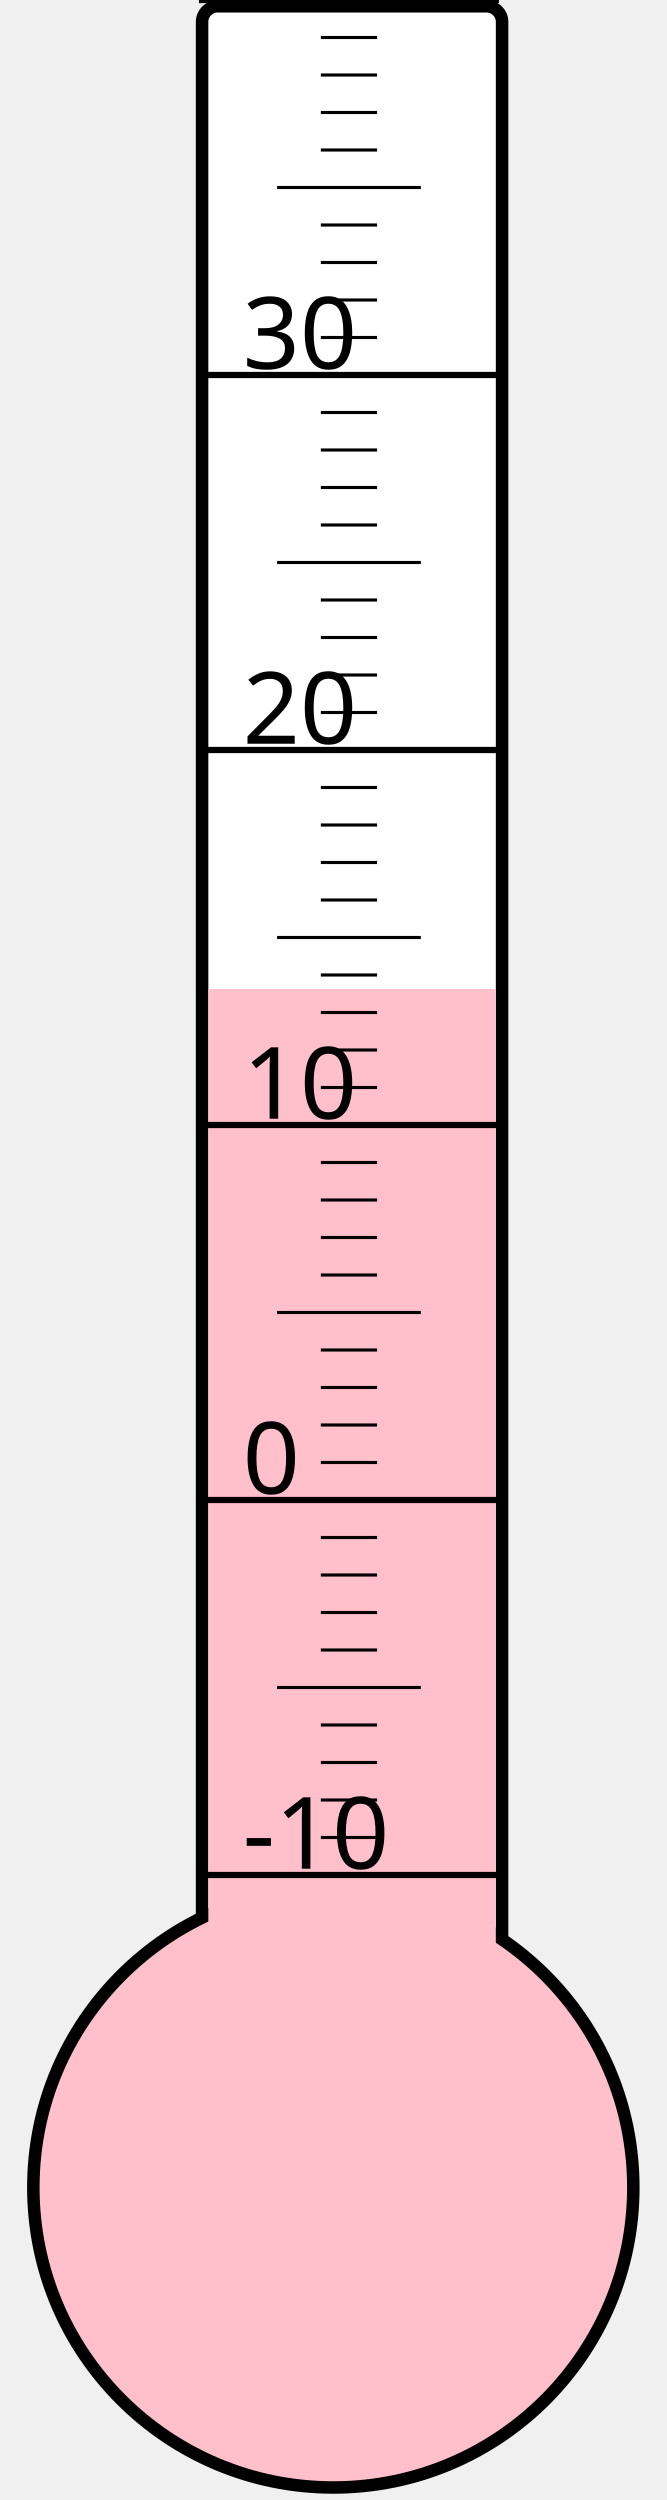
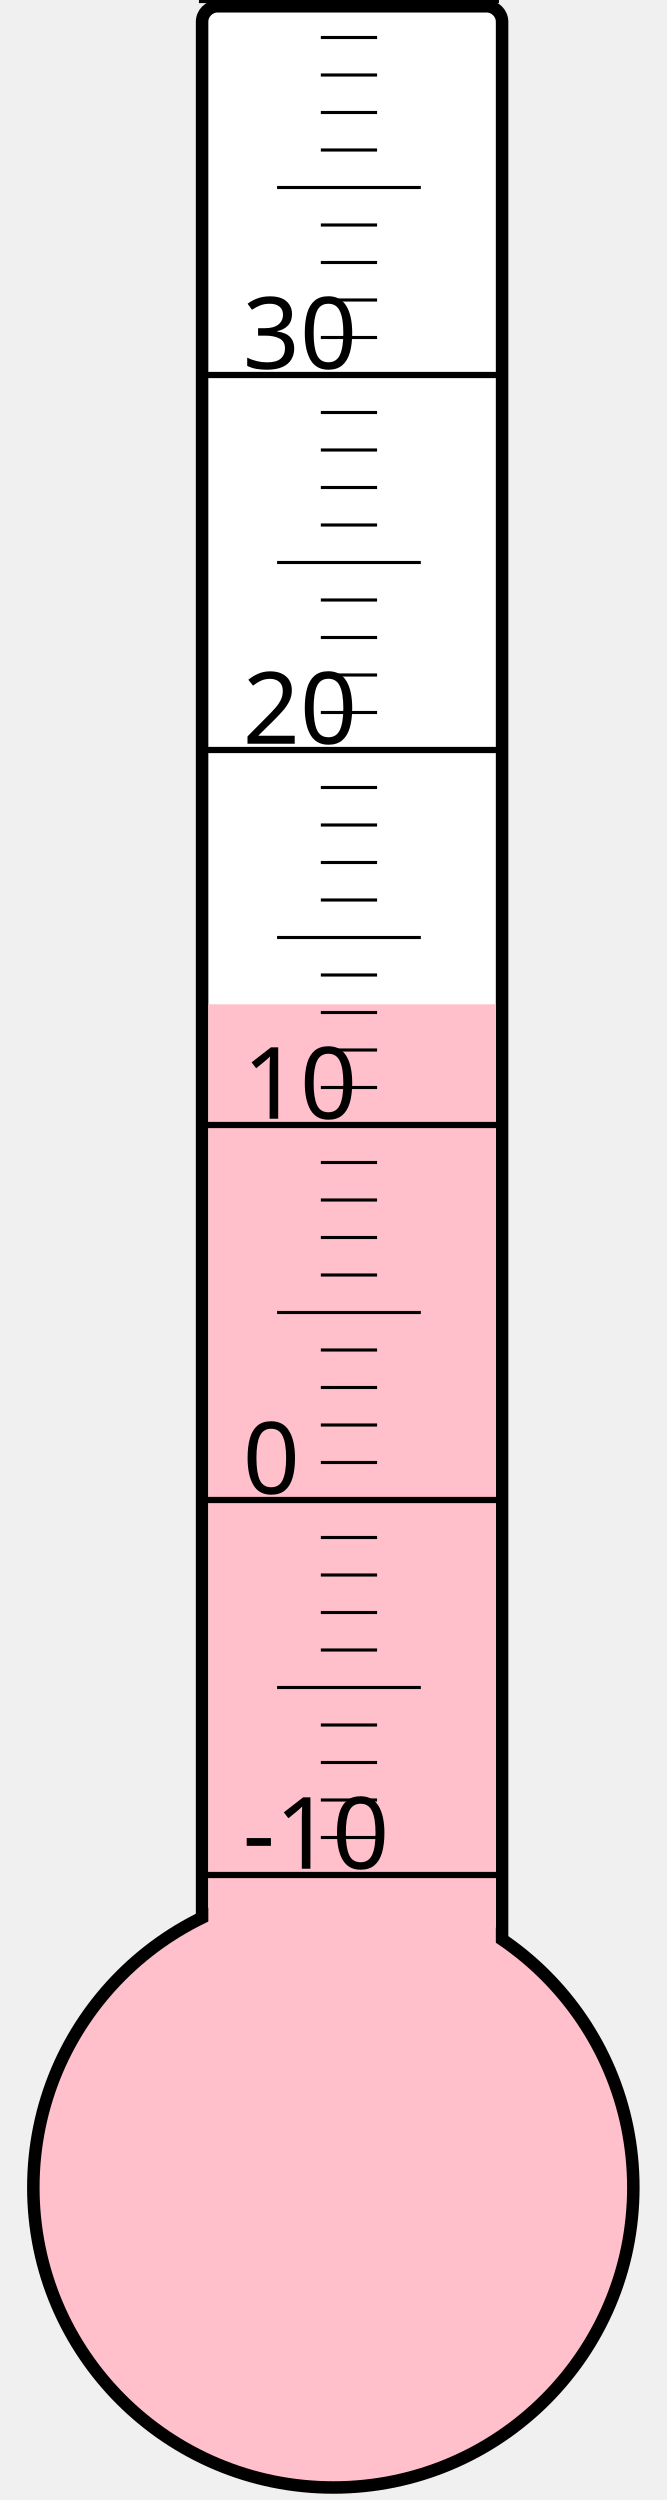
<svg xmlns="http://www.w3.org/2000/svg" width="40px" height="150px" viewBox="0 0 200 800">
  <rect width="200" height="800" x="0" y="0" style="fill: #ffffeb; fill-opacity: 0;" />
  <rect width="96" height="680" x="58" y="2" rx="5" ry="5" style="fill: white; fill-opacity: 1; stroke: black; stroke-width: 4;" />
  <circle cx="100" cy="700" r="96" style="fill: pink; stroke: black; stroke-width: 4;" />
-   <rect width="92" height="383.5" x="60" y="316.5" style="fill: pink; fill-opacity: 1; stroke-width: 0;" />
+   <rect width="92" height="378.625" x="60" y="321.375" style="fill: pink; fill-opacity: 1; stroke-width: 0;" />
  <text x="71" y="598" style="font-family: sans-serif; font-size: 24pt;">-10</text>
  <text x="71" y="478" style="font-family: sans-serif; font-size: 24pt;">0</text>
  <text x="71" y="358" style="font-family: sans-serif; font-size: 24pt;">10</text>
  <text x="71" y="238" style="font-family: sans-serif; font-size: 24pt;">20</text>
  <text x="71" y="118" style="font-family: sans-serif; font-size: 24pt;">30</text>
  <g style="stroke: black;">
    <line x1="57" y1="600" x2="153" y2="600" style="stroke-width: 2;" />
    <line x1="96" y1="588" x2="114" y2="588" style="stroke-width: 1;" />
    <line x1="96" y1="576" x2="114" y2="576" style="stroke-width: 1;" />
    <line x1="96" y1="564" x2="114" y2="564" style="stroke-width: 1;" />
    <line x1="96" y1="552" x2="114" y2="552" style="stroke-width: 1;" />
    <line x1="82" y1="540" x2="128" y2="540" style="stroke-width: 1;" />
    <line x1="96" y1="528" x2="114" y2="528" style="stroke-width: 1;" />
    <line x1="96" y1="516" x2="114" y2="516" style="stroke-width: 1;" />
    <line x1="96" y1="504" x2="114" y2="504" style="stroke-width: 1;" />
    <line x1="96" y1="492" x2="114" y2="492" style="stroke-width: 1;" />
    <line x1="57" y1="480" x2="153" y2="480" style="stroke-width: 2;" />
    <line x1="96" y1="468" x2="114" y2="468" style="stroke-width: 1;" />
    <line x1="96" y1="456" x2="114" y2="456" style="stroke-width: 1;" />
    <line x1="96" y1="444" x2="114" y2="444" style="stroke-width: 1;" />
    <line x1="96" y1="432" x2="114" y2="432" style="stroke-width: 1;" />
    <line x1="82" y1="420" x2="128" y2="420" style="stroke-width: 1;" />
    <line x1="96" y1="408" x2="114" y2="408" style="stroke-width: 1;" />
    <line x1="96" y1="396" x2="114" y2="396" style="stroke-width: 1;" />
    <line x1="96" y1="384" x2="114" y2="384" style="stroke-width: 1;" />
    <line x1="96" y1="372" x2="114" y2="372" style="stroke-width: 1;" />
    <line x1="57" y1="360" x2="153" y2="360" style="stroke-width: 2;" />
    <line x1="96" y1="348" x2="114" y2="348" style="stroke-width: 1;" />
    <line x1="96" y1="336" x2="114" y2="336" style="stroke-width: 1;" />
    <line x1="96" y1="324" x2="114" y2="324" style="stroke-width: 1;" />
    <line x1="96" y1="312" x2="114" y2="312" style="stroke-width: 1;" />
    <line x1="82" y1="300" x2="128" y2="300" style="stroke-width: 1;" />
    <line x1="96" y1="288" x2="114" y2="288" style="stroke-width: 1;" />
    <line x1="96" y1="276" x2="114" y2="276" style="stroke-width: 1;" />
    <line x1="96" y1="264" x2="114" y2="264" style="stroke-width: 1;" />
    <line x1="96" y1="252" x2="114" y2="252" style="stroke-width: 1;" />
    <line x1="57" y1="240" x2="153" y2="240" style="stroke-width: 2;" />
    <line x1="96" y1="228" x2="114" y2="228" style="stroke-width: 1;" />
    <line x1="96" y1="216" x2="114" y2="216" style="stroke-width: 1;" />
    <line x1="96" y1="204" x2="114" y2="204" style="stroke-width: 1;" />
    <line x1="96" y1="192" x2="114" y2="192" style="stroke-width: 1;" />
    <line x1="82" y1="180" x2="128" y2="180" style="stroke-width: 1;" />
    <line x1="96" y1="168" x2="114" y2="168" style="stroke-width: 1;" />
    <line x1="96" y1="156" x2="114" y2="156" style="stroke-width: 1;" />
    <line x1="96" y1="144" x2="114" y2="144" style="stroke-width: 1;" />
    <line x1="96" y1="132" x2="114" y2="132" style="stroke-width: 1;" />
    <line x1="57" y1="120" x2="153" y2="120" style="stroke-width: 2;" />
    <line x1="96" y1="108" x2="114" y2="108" style="stroke-width: 1;" />
    <line x1="96" y1="96" x2="114" y2="96" style="stroke-width: 1;" />
    <line x1="96" y1="84" x2="114" y2="84" style="stroke-width: 1;" />
    <line x1="96" y1="72" x2="114" y2="72" style="stroke-width: 1;" />
    <line x1="82" y1="60" x2="128" y2="60" style="stroke-width: 1;" />
    <line x1="96" y1="48" x2="114" y2="48" style="stroke-width: 1;" />
    <line x1="96" y1="36" x2="114" y2="36" style="stroke-width: 1;" />
    <line x1="96" y1="24" x2="114" y2="24" style="stroke-width: 1;" />
    <line x1="96" y1="12" x2="114" y2="12" style="stroke-width: 1;" />
    <line x1="57" y1="0" x2="153" y2="0" style="stroke-width: 2;" />
  </g>
</svg>
